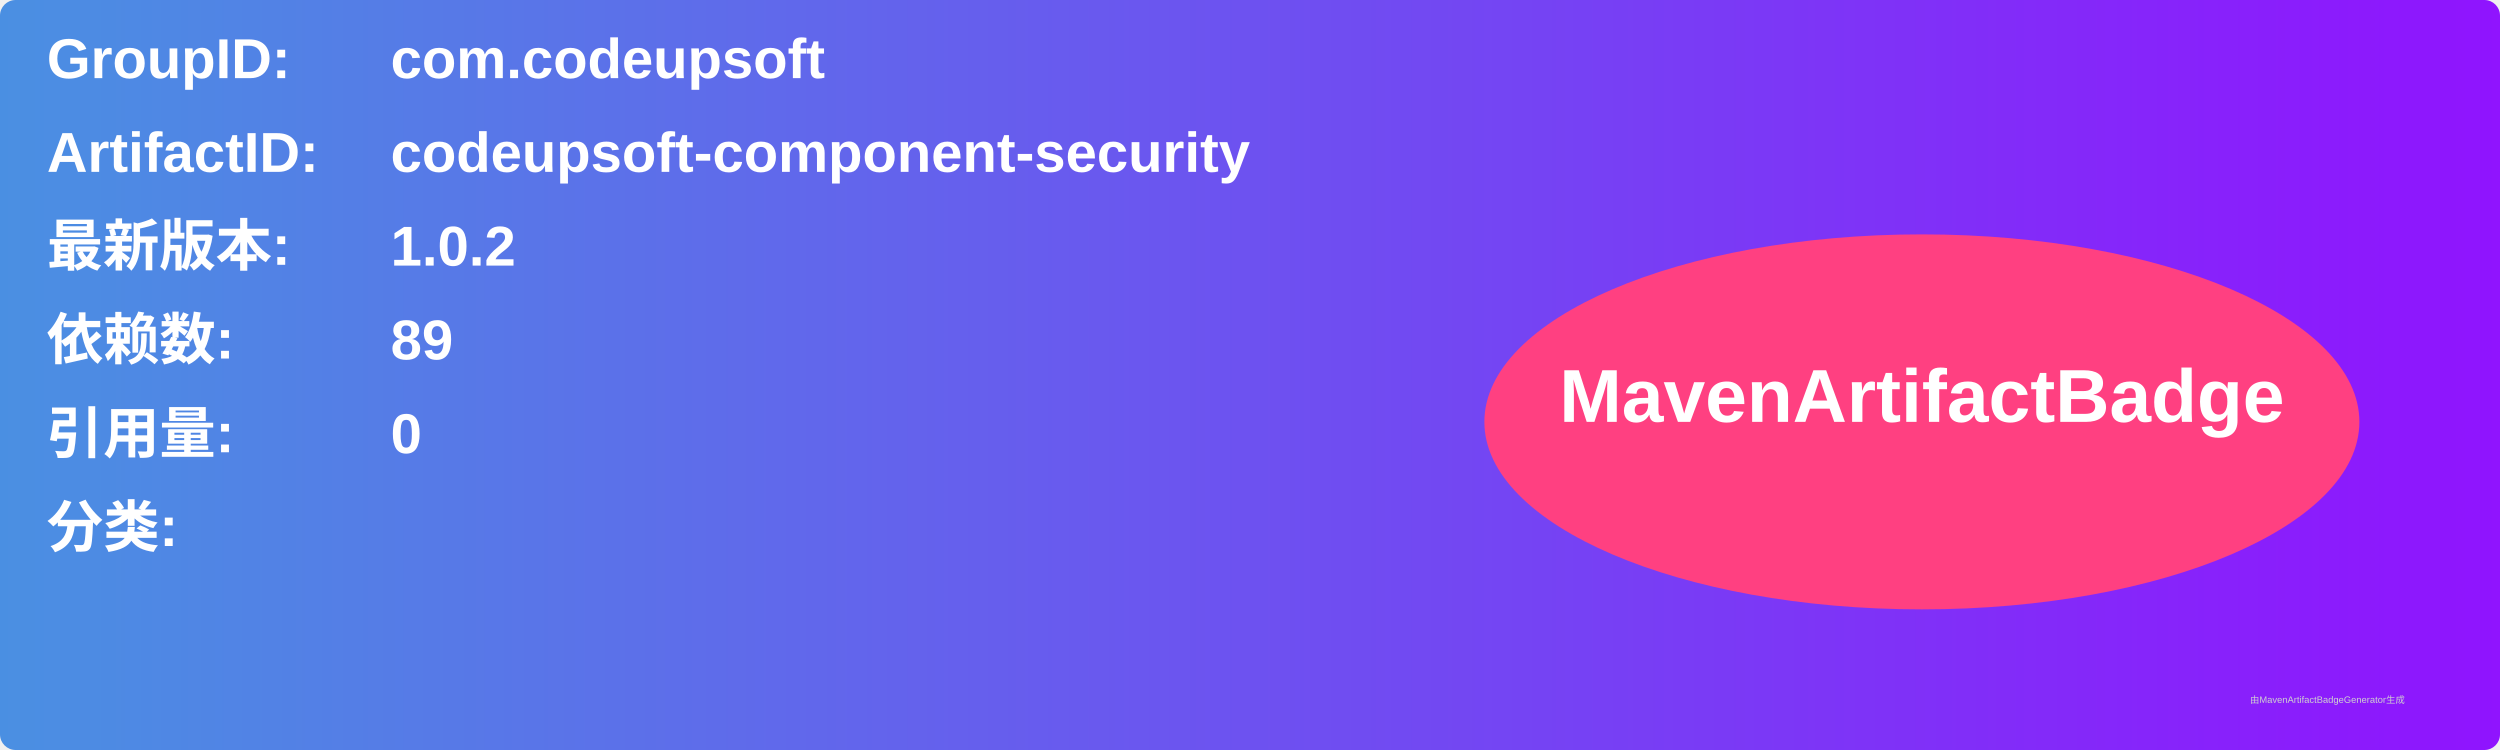
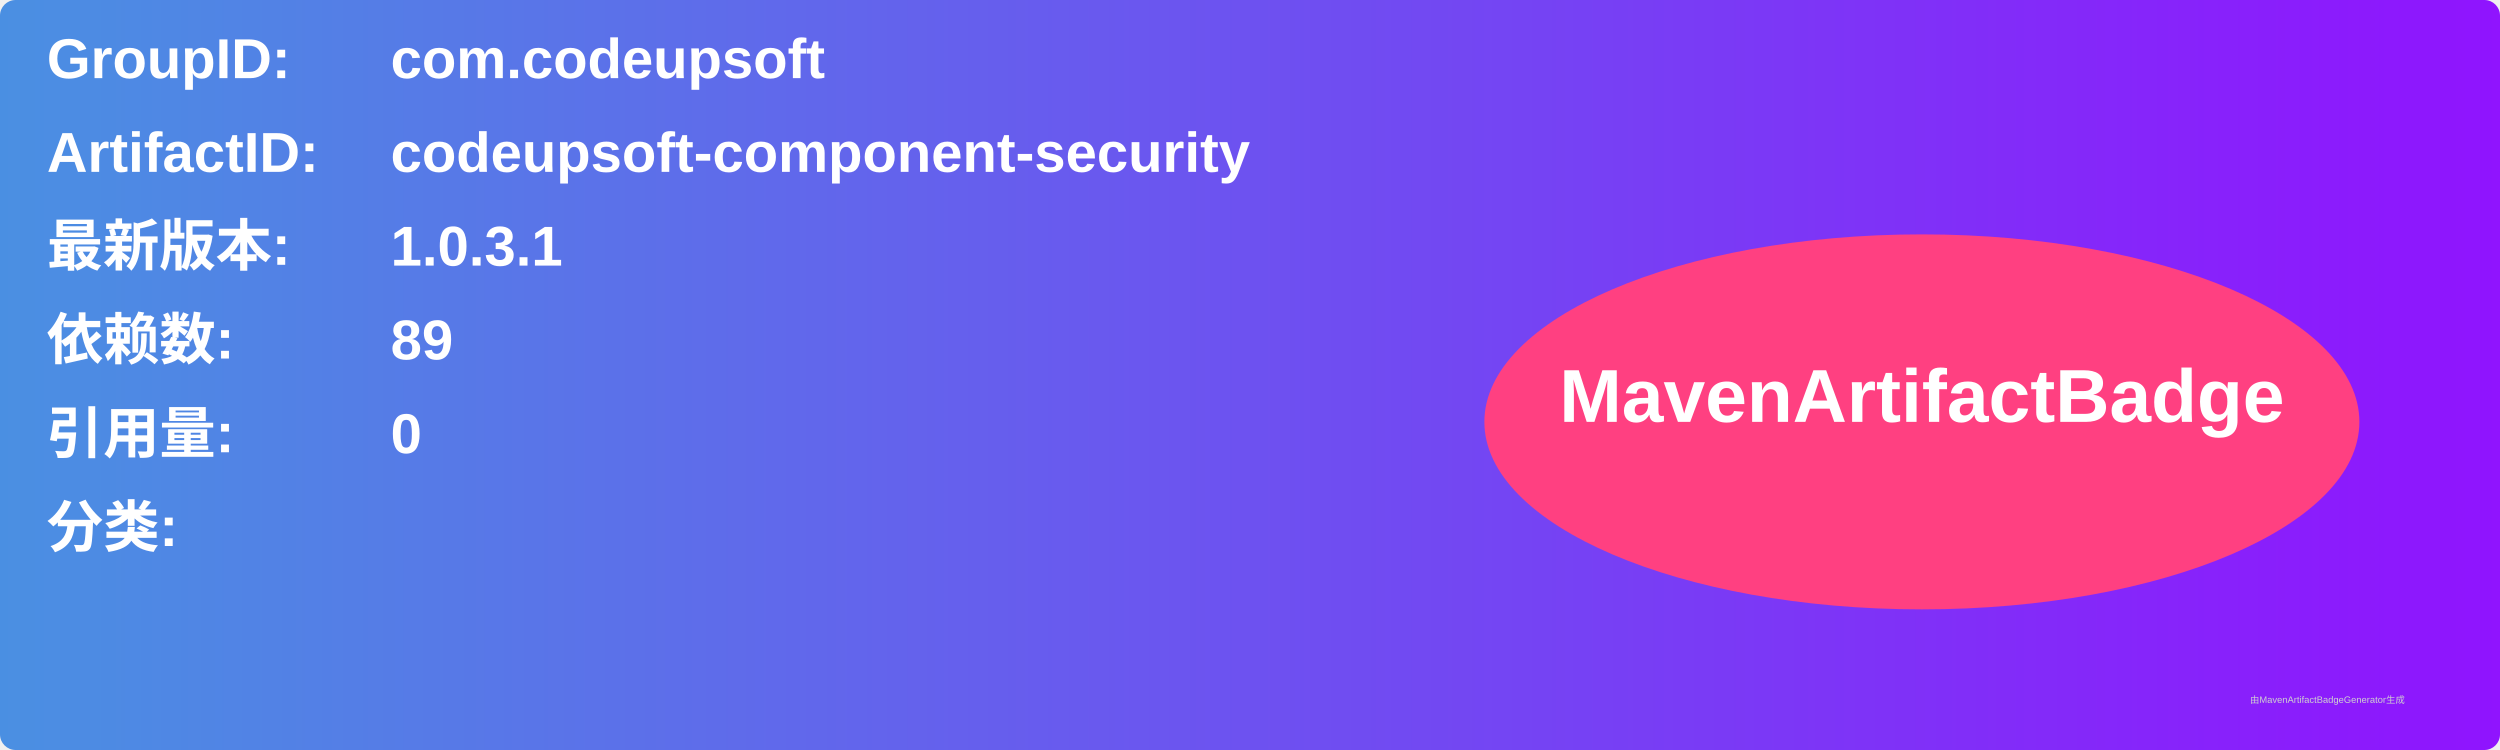
<svg xmlns="http://www.w3.org/2000/svg" width="800" height="240" viewBox="0 0 800 240">
  <linearGradient id="grad" x1="0%" y1="0%" x2="100%" y2="0%">
    <stop offset="0%" stop-color="#4a90e2" />
    <stop offset="100%" stop-color="#9013fe" />
  </linearGradient>
  <rect width="100%" height="100%" rx="5" ry="5" fill="url(#grad)" />
  <g transform="translate(15, 15)">
    <text x="0" y="10" font-family="Arial" font-size="18" fill="white" font-weight="bold" width="260">GroupID:</text>
    <text x="110" y="10" font-family="Arial" font-size="18" fill="white" font-weight="bold" width="460">com.codeupsoft</text>
    <text x="0" y="40" font-family="Arial" font-size="18" fill="white" font-weight="bold" width="260">ArtifactID:</text>
    <text x="110" y="40" font-family="Arial" font-size="18" fill="white" font-weight="bold" width="460">codeupsoft-component-security</text>
    <text x="0" y="70" font-family="Arial" font-size="18" fill="white" font-weight="bold">最新版本:</text>
    <text x="110" y="70" font-family="Arial" font-size="18" fill="white" font-weight="bold">
-       <tspan font-weight="bold">1.0.2</tspan>
+       <tspan font-weight="bold">1.0.3.1</tspan>
    </text>
    <text x="0" y="100" font-family="Arial" font-size="18" fill="white" font-weight="bold">依赖数: </text>
    <text x="110" y="100" font-family="Arial" font-size="18" fill="white">
      <tspan font-weight="bold">89</tspan>
    </text>
    <text x="0" y="130" font-family="Arial" font-size="18" fill="white" font-weight="bold">引用量: </text>
    <text x="110" y="130" font-family="Arial" font-size="18" fill="white">
      <tspan font-weight="bold">0</tspan>
    </text>
    <text x="0" y="160" font-family="Arial" font-size="18" fill="white" font-weight="bold">分类:</text>
    <text x="10" y="190" font-family="Arial" font-size="10" fill="white">
      <tspan font-weight="bold" />
    </text>
    <ellipse cx="600" cy="120" rx="140" ry="60" fill="#ff4081" />
    <text x="600" y="120" text-anchor="middle" font-family="Arial" font-size="24" fill="white" font-weight="bold">MavenArtifactBadge</text>
  </g>
  <text x="720" y="225" font-family="Arial" font-size="3" fill="#d0d0d0">由MavenArtifactBadgeGenerator生成</text>
</svg>
